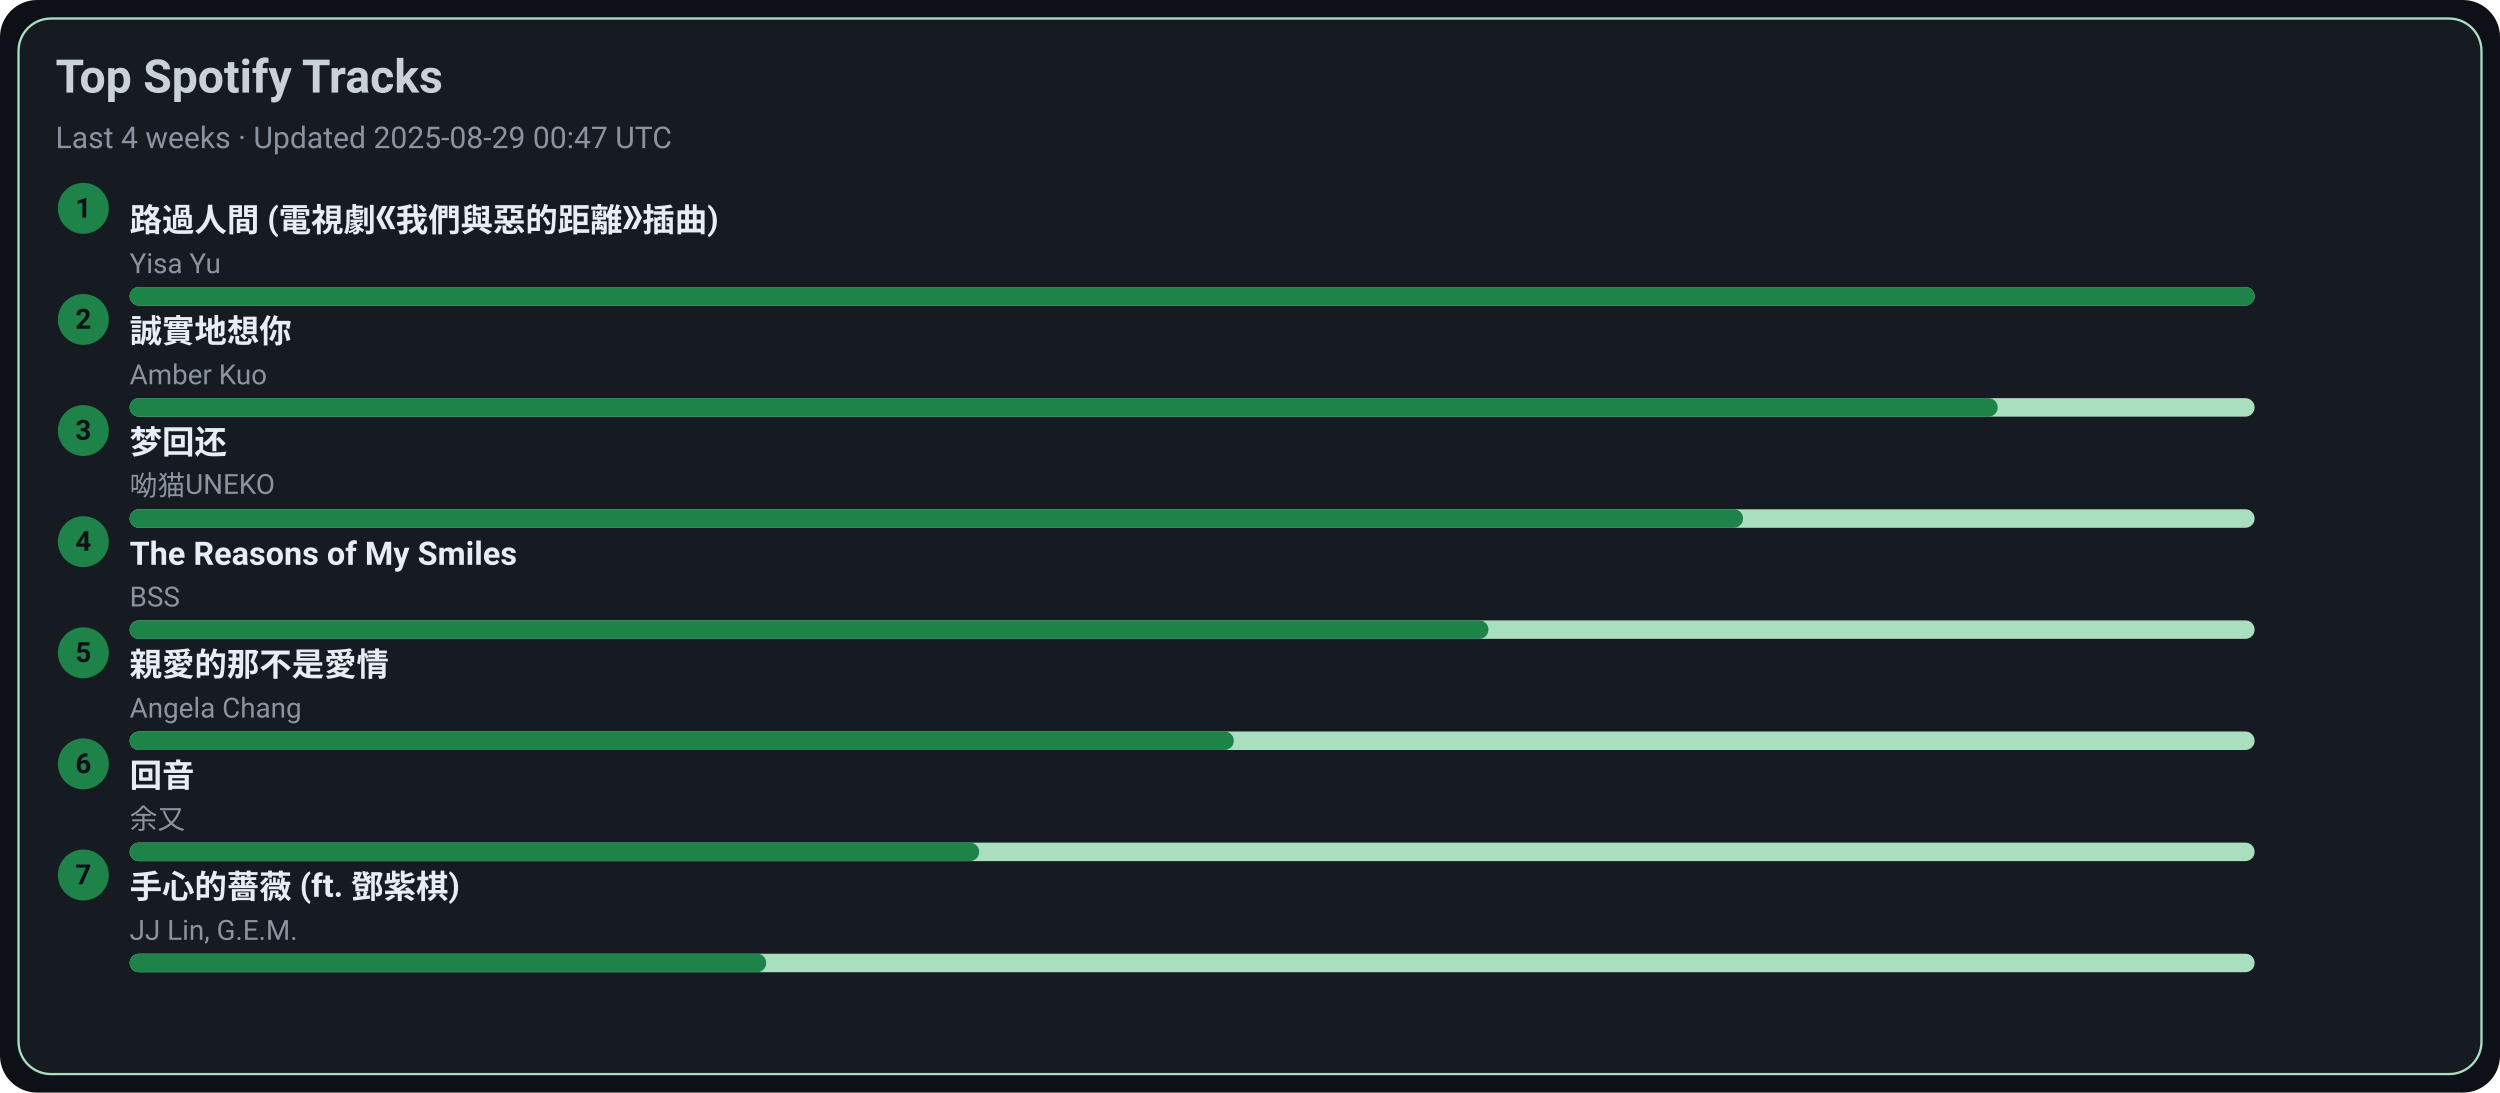
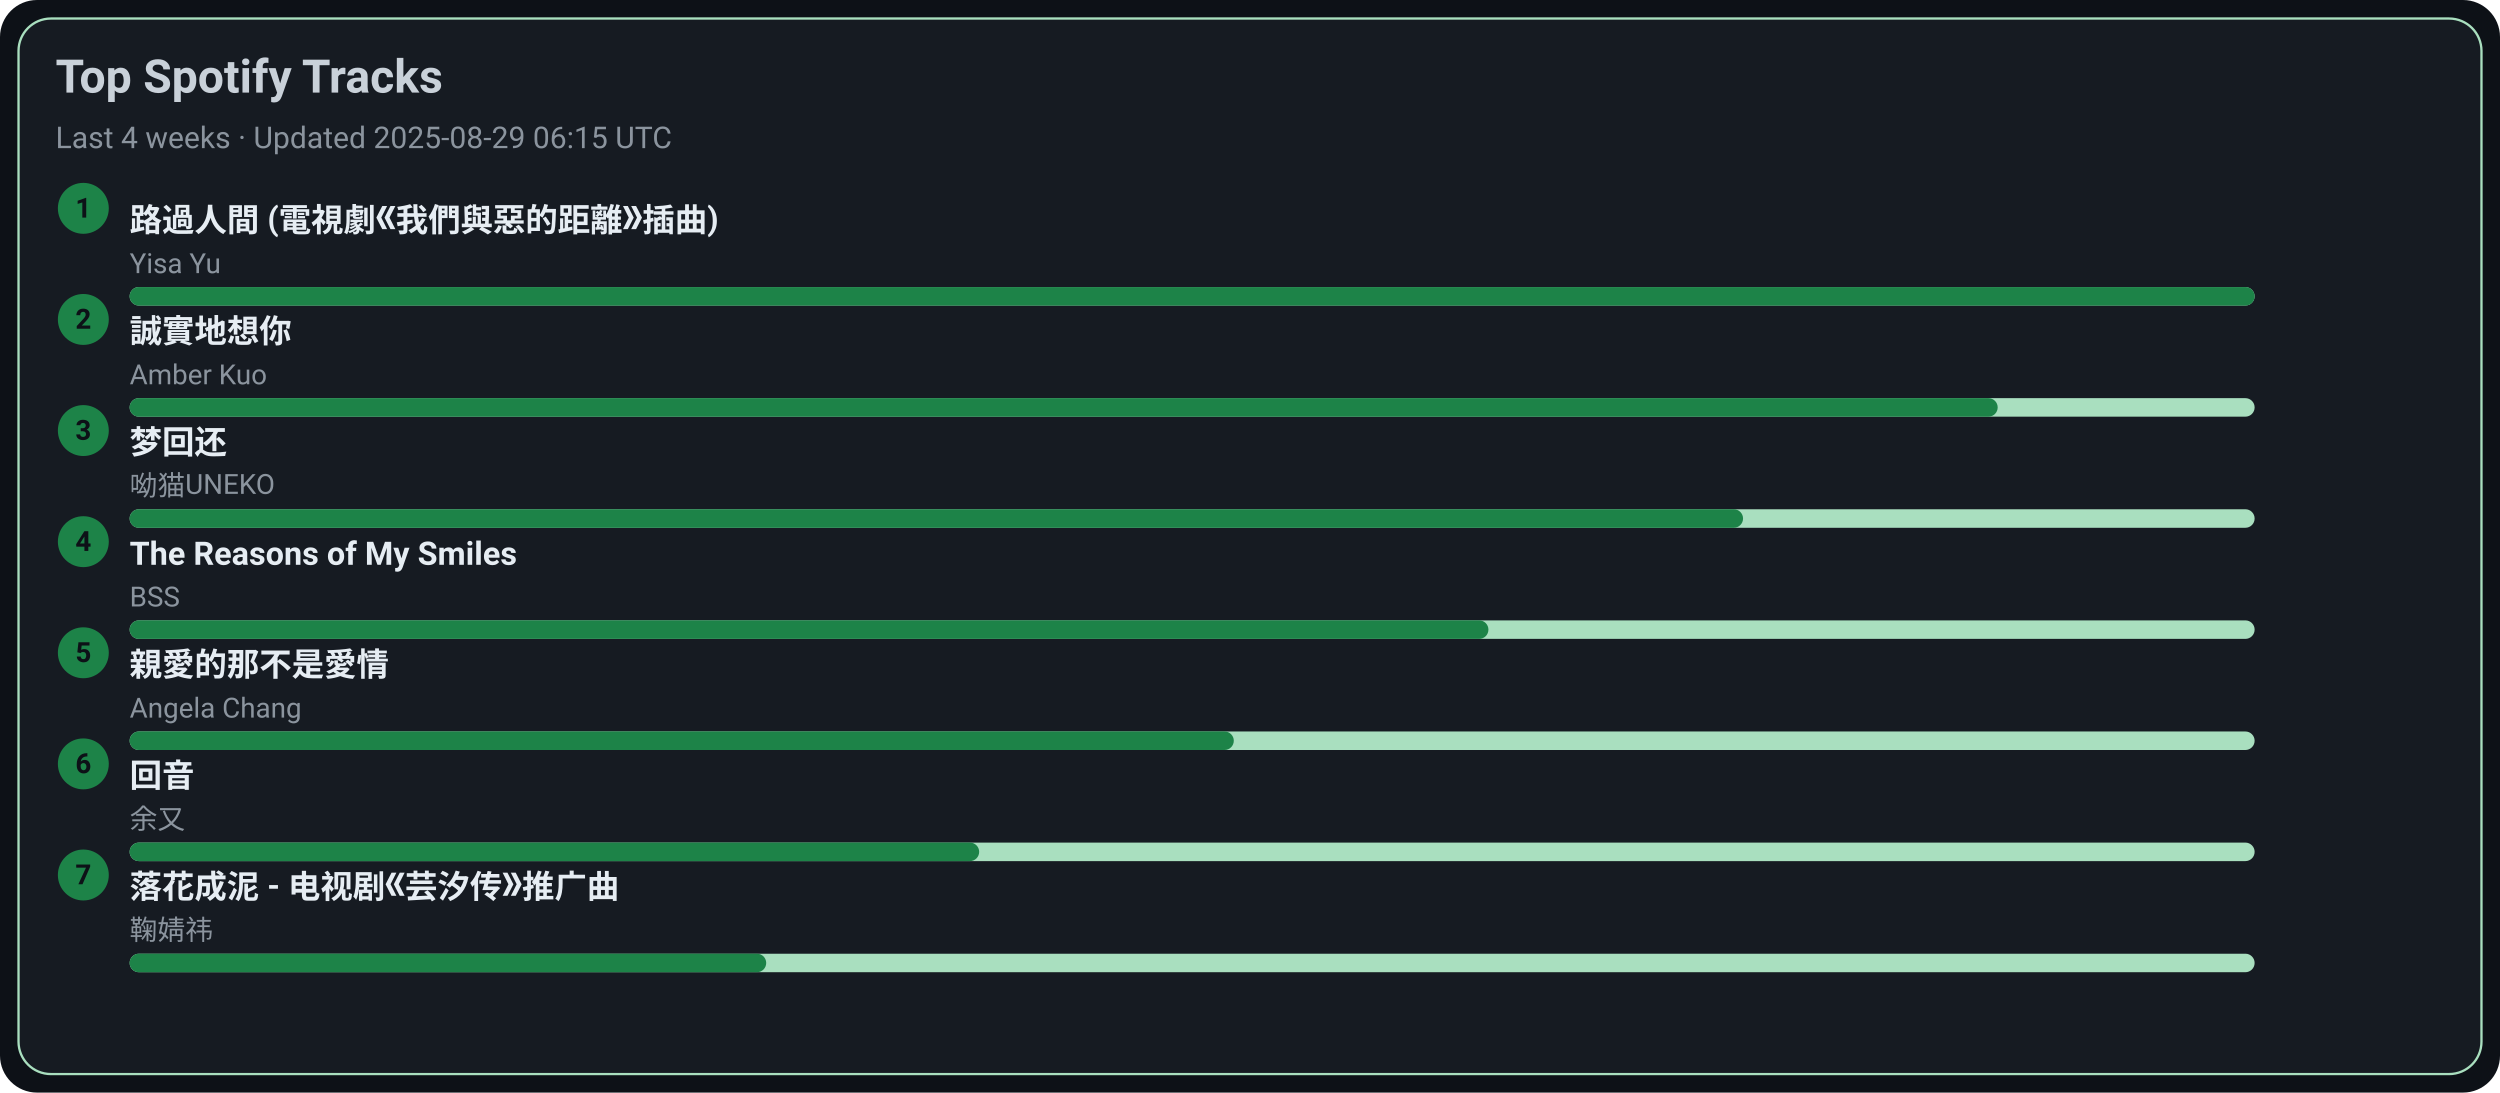
<svg xmlns="http://www.w3.org/2000/svg" width="1080" height="472" viewBox="0 0 1080 472">
  <style>text{font-family:-apple-system,BlinkMacSystemFont,Segoe UI,Roboto,Ubuntu,Helvetica Neue,Arial,Noto Sans,sans-serif}</style>
  <rect width="1080" height="472" rx="16" fill="#0d1117" />
  <rect x="8" y="8" width="1064" height="456" rx="14" fill="#161b22" stroke="#A9DFBF" />
  <text x="24" y="40" font-size="20" fill="#c9d1d9" font-weight="600">Top Spotify Tracks</text>
-   <text x="24" y="64" font-size="13" fill="#8b949e">Last 4 weeks · Updated 2025-08-29 00:47 UTC</text>
+   <text x="24" y="64" font-size="13" fill="#8b949e">Last 4 weeks · Updated 2025-08-29 06:15 UTC</text>
  <circle cx="36" cy="90" r="11" fill="#1D8348" />
  <text x="36" y="94" text-anchor="middle" font-size="12" fill="#0d1117" font-weight="700">1</text>
  <a href="https://open.spotify.com/track/1ZSleGniKMWNrWvK5cGALO" target="_blank" rel="noopener noreferrer">
    <text x="56" y="100" font-size="14" fill="#e6edf3" font-weight="600">路過人間 (電視劇《我們與惡的距離》插曲)</text>
  </a>
  <text x="56" y="118" font-size="12" fill="#8b949e">Yisa Yu</text>
  <rect x="56" y="124" width="918" height="8" rx="4" fill="#A9DFBF" />
  <rect x="56" y="124" width="918" height="8" rx="4" fill="#1D8348" />
  <circle cx="36" cy="138" r="11" fill="#1D8348" />
  <text x="36" y="142" text-anchor="middle" font-size="12" fill="#0d1117" font-weight="700">2</text>
  <a href="https://open.spotify.com/track/1SPZzj8QzOwZoAGKXMGLGJ" target="_blank" rel="noopener noreferrer">
    <text x="56" y="148" font-size="14" fill="#e6edf3" font-weight="600">誠實地想你</text>
  </a>
  <text x="56" y="166" font-size="12" fill="#8b949e">Amber Kuo</text>
  <rect x="56" y="172" width="918" height="8" rx="4" fill="#A9DFBF" />
  <rect x="56" y="172" width="807" height="8" rx="4" fill="#1D8348" />
  <circle cx="36" cy="186" r="11" fill="#1D8348" />
  <text x="36" y="190" text-anchor="middle" font-size="12" fill="#0d1117" font-weight="700">3</text>
  <a href="https://open.spotify.com/track/6jTK3YxlFysC8g0Ye9tbPK" target="_blank" rel="noopener noreferrer">
    <text x="56" y="196" font-size="14" fill="#e6edf3" font-weight="600">梦回还</text>
  </a>
  <text x="56" y="214" font-size="12" fill="#8b949e">呦猫UNEKO</text>
  <rect x="56" y="220" width="918" height="8" rx="4" fill="#A9DFBF" />
  <rect x="56" y="220" width="697" height="8" rx="4" fill="#1D8348" />
  <circle cx="36" cy="234" r="11" fill="#1D8348" />
  <text x="36" y="238" text-anchor="middle" font-size="12" fill="#0d1117" font-weight="700">4</text>
  <a href="https://open.spotify.com/track/1amowbJ9HHFFSFdg2ubM7G" target="_blank" rel="noopener noreferrer">
    <text x="56" y="244" font-size="14" fill="#e6edf3" font-weight="600">The Reasons of My Smiles</text>
  </a>
  <text x="56" y="262" font-size="12" fill="#8b949e">BSS</text>
  <rect x="56" y="268" width="918" height="8" rx="4" fill="#A9DFBF" />
  <rect x="56" y="268" width="587" height="8" rx="4" fill="#1D8348" />
  <circle cx="36" cy="282" r="11" fill="#1D8348" />
  <text x="36" y="286" text-anchor="middle" font-size="12" fill="#0d1117" font-weight="700">5</text>
  <a href="https://open.spotify.com/track/1MAv2SJPGVVDHyFlhflmYR" target="_blank" rel="noopener noreferrer">
    <text x="56" y="292" font-size="14" fill="#e6edf3" font-weight="600">親愛的那不是愛情</text>
  </a>
  <text x="56" y="310" font-size="12" fill="#8b949e">Angela Chang</text>
  <rect x="56" y="316" width="918" height="8" rx="4" fill="#A9DFBF" />
  <rect x="56" y="316" width="477" height="8" rx="4" fill="#1D8348" />
  <circle cx="36" cy="330" r="11" fill="#1D8348" />
  <text x="36" y="334" text-anchor="middle" font-size="12" fill="#0d1117" font-weight="700">6</text>
  <a href="https://open.spotify.com/track/1K30lsrpvTR0ytSICU2Z3X" target="_blank" rel="noopener noreferrer">
    <text x="56" y="340" font-size="14" fill="#e6edf3" font-weight="600">回音</text>
  </a>
  <text x="56" y="358" font-size="12" fill="#8b949e">余又</text>
  <rect x="56" y="364" width="918" height="8" rx="4" fill="#A9DFBF" />
  <rect x="56" y="364" width="367" height="8" rx="4" fill="#1D8348" />
  <circle cx="36" cy="378" r="11" fill="#1D8348" />
  <text x="36" y="382" text-anchor="middle" font-size="12" fill="#0d1117" font-weight="700">7</text>
-   <a href="https://open.spotify.com/track/0w0u6SaUF3mtxMX0Dohnud" target="_blank" rel="noopener noreferrer">
-     <text x="56" y="388" font-size="14" fill="#e6edf3" font-weight="600">手心的薔薇 (ft. 鄧紫棋)</text>
+   <a href="https://open.spotify.com/track/3kOZsJz3crGIWWHeoCNa0O" target="_blank" rel="noopener noreferrer">
+     <text x="56" y="388" font-size="14" fill="#e6edf3" font-weight="600">落花成泥 - 电视剧《芸汐传》推广曲</text>
  </a>
-   <text x="56" y="406" font-size="12" fill="#8b949e">JJ Lin, G.E.M.</text>
+   <text x="56" y="406" font-size="12" fill="#8b949e">鞠婧祎</text>
  <rect x="56" y="412" width="918" height="8" rx="4" fill="#A9DFBF" />
  <rect x="56" y="412" width="275" height="8" rx="4" fill="#1D8348" />
</svg>
